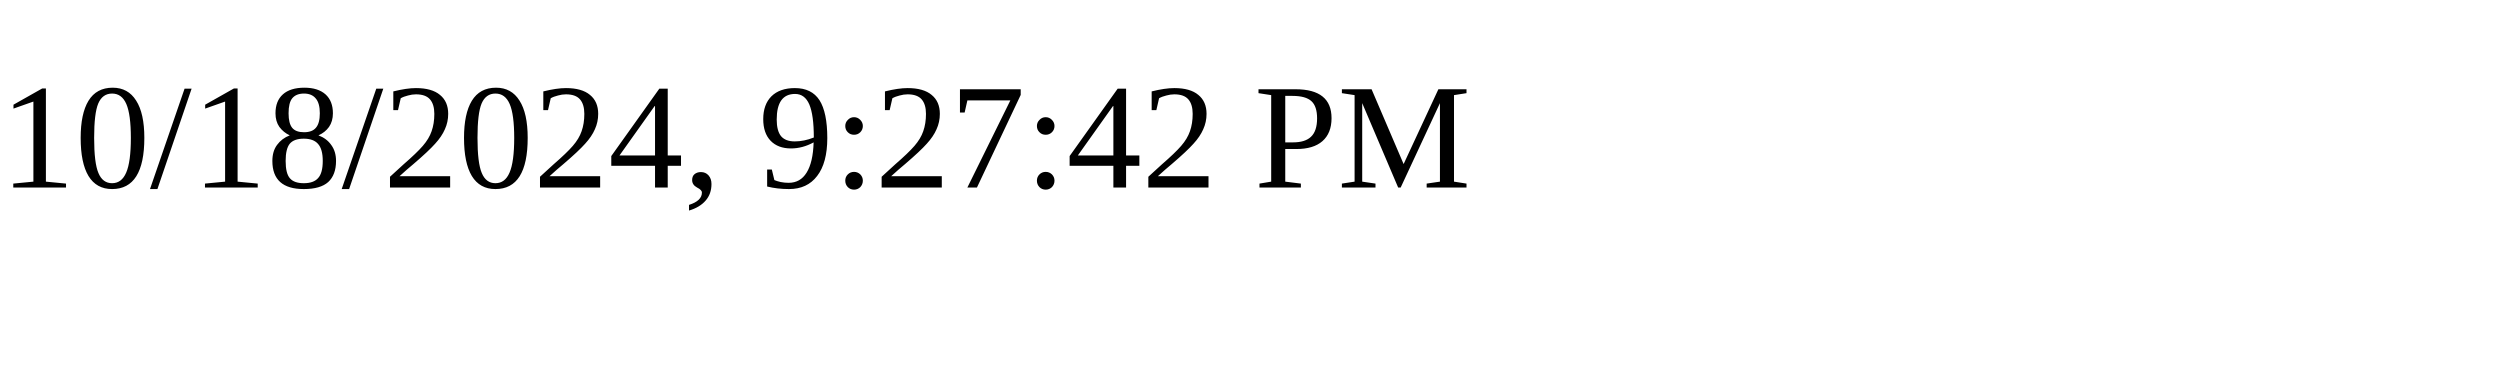
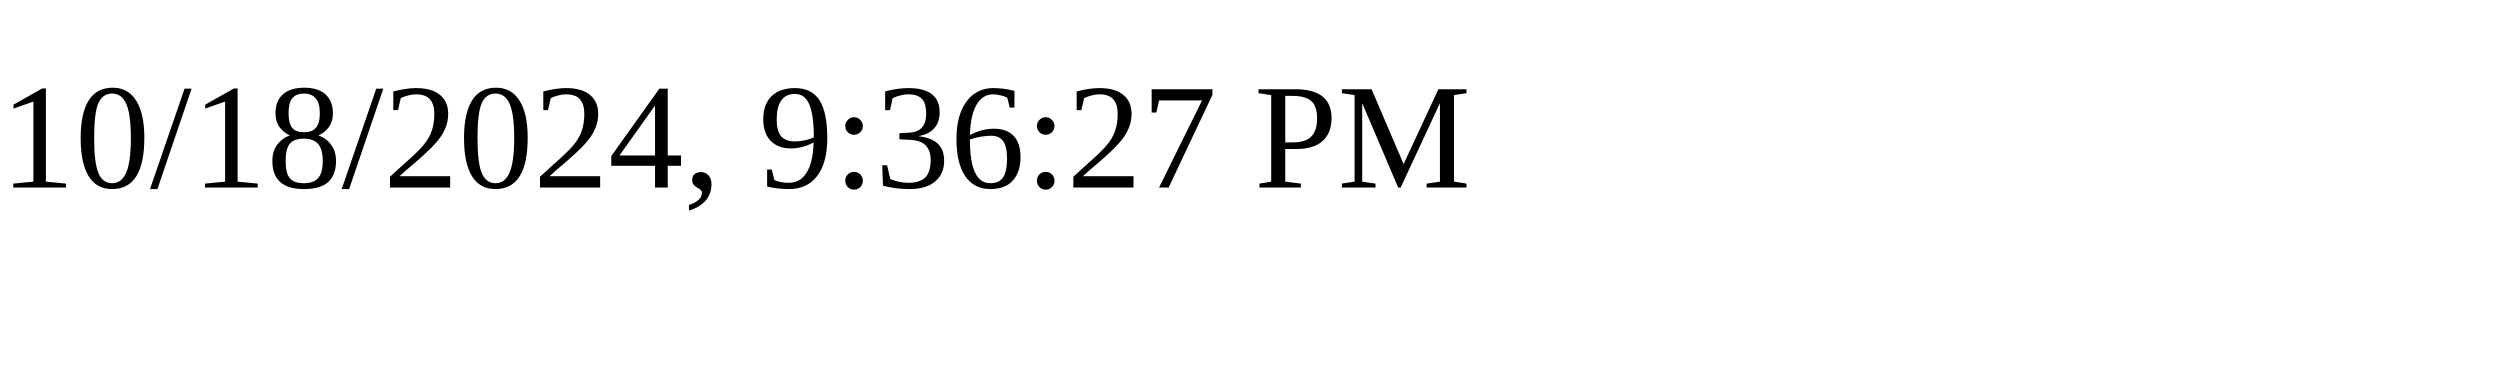
<svg xmlns="http://www.w3.org/2000/svg" height="30" width="200">
-   <text x="0" y="15">10/18/2024, 9:27:42 PM</text>
+   <text x="0" y="15">10/18/2024, 9:36:27 PM</text>
</svg>
